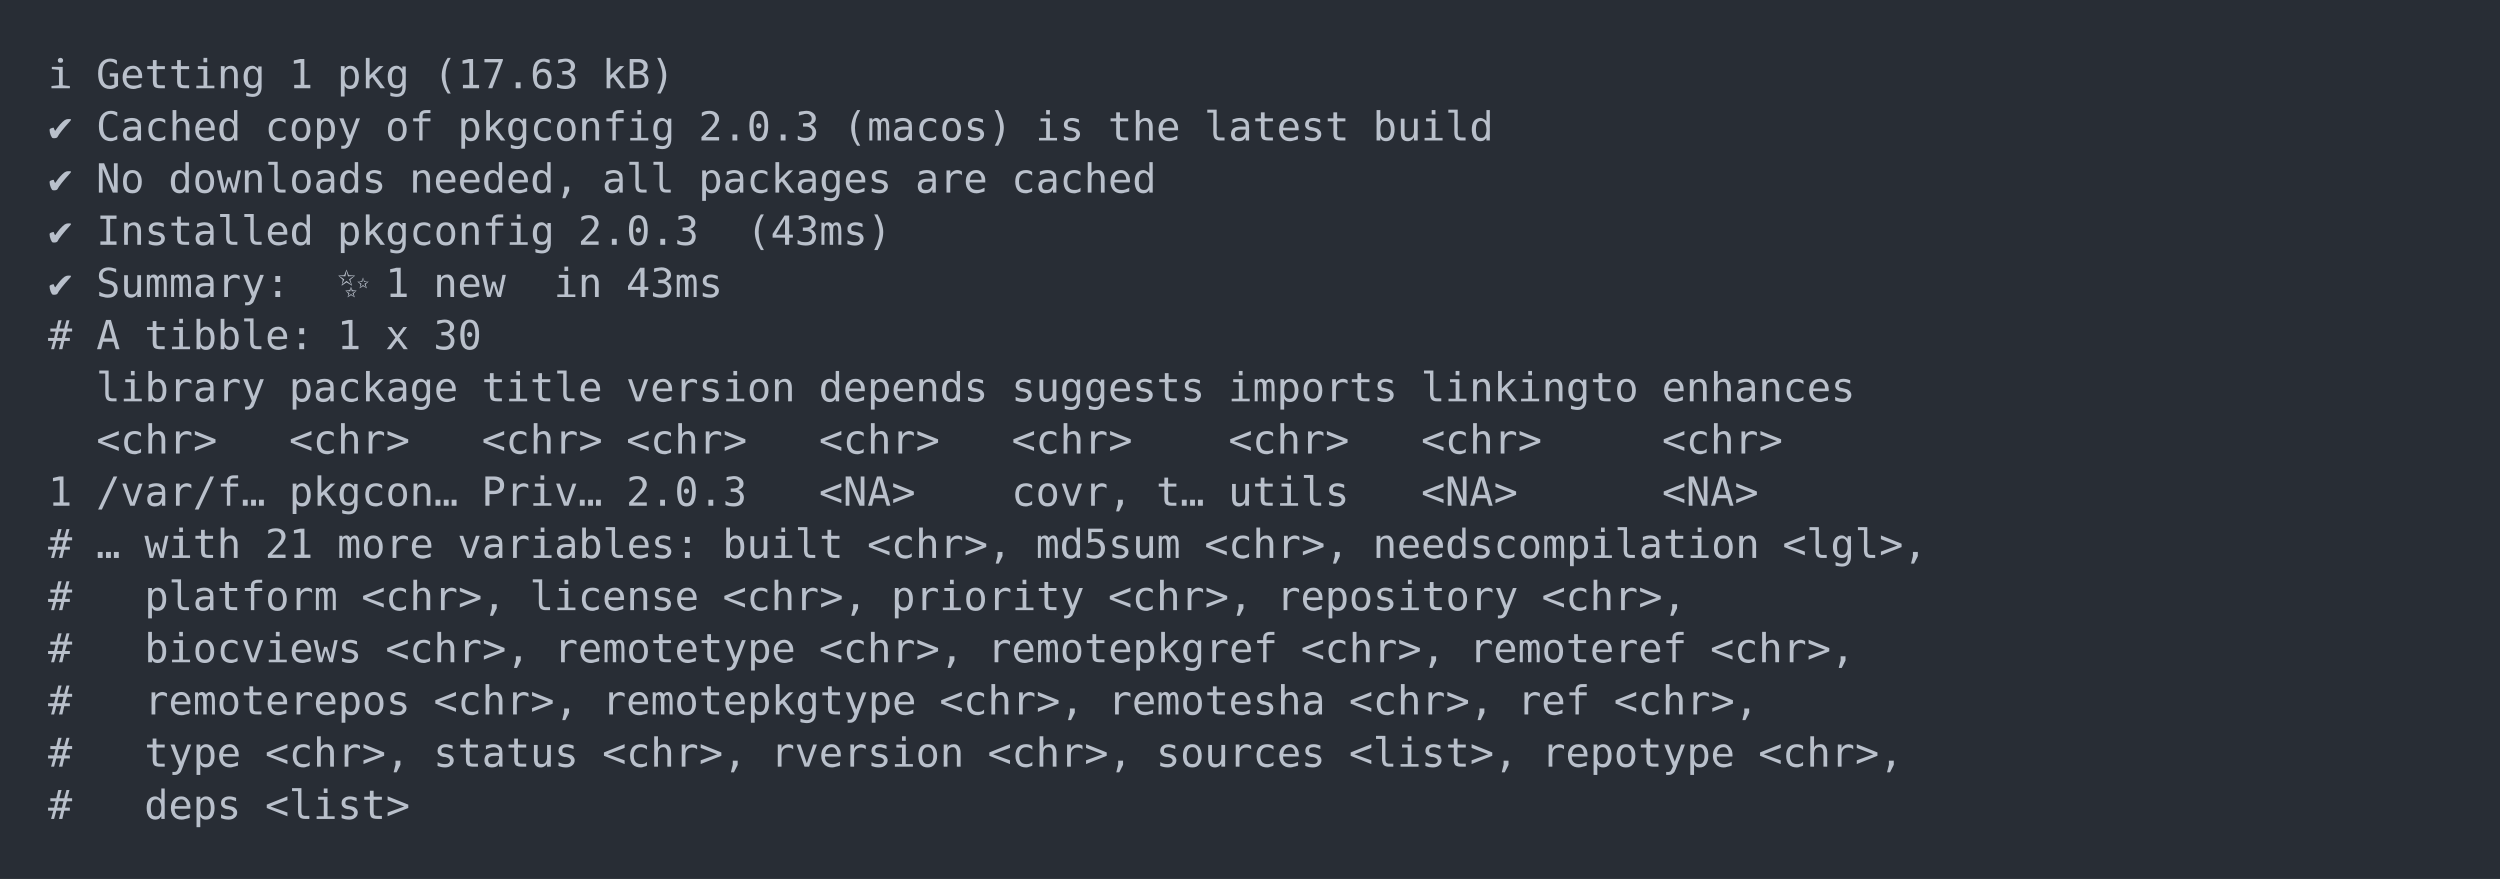
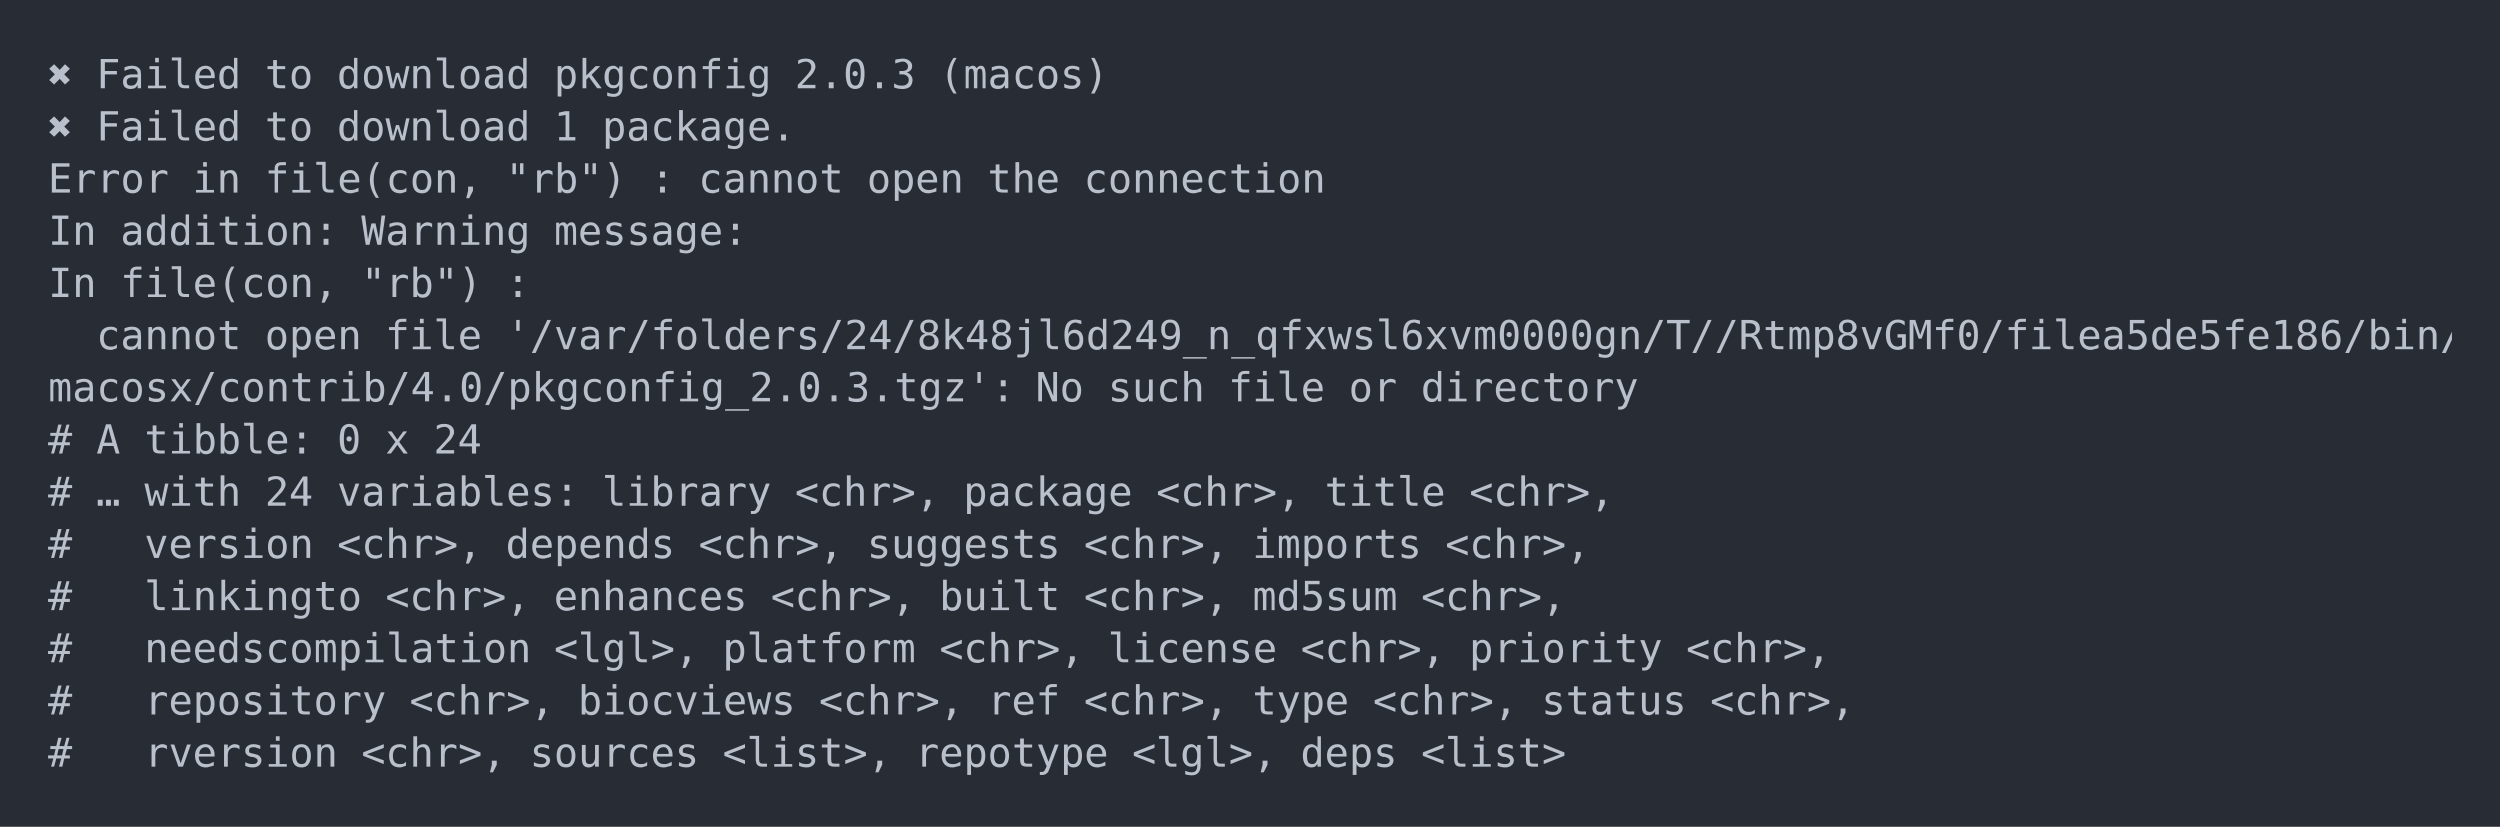
- <svg xmlns="http://www.w3.org/2000/svg" xmlns:xlink="http://www.w3.org/1999/xlink" width="1040" height="365.65">
-   <rect width="1040" height="365.65" rx="0" ry="0" class="a" />
-   <svg height="325.65" viewBox="0 0 100 32.565" width="1000" x="20" y="20">
+ <svg xmlns="http://www.w3.org/2000/svg" xmlns:xlink="http://www.w3.org/1999/xlink" width="1040" height="343.94">
+   <rect width="1040" height="343.94" rx="0" ry="0" class="a" />
+   <svg height="303.94" viewBox="0 0 100 30.394" width="1000" x="20" y="20">
    <style>.a{fill:rgb(40,45,53)}.b{font-family:'Fira Code',Monaco,Consolas,Menlo,'Bitstream Vera Sans Mono','Powerline Symbols',monospace}.c{fill:transparent}.d{fill:rgb(185,192,203);white-space:pre}</style>
    <g font-family="'Fira Code',Monaco,Consolas,Menlo,'Bitstream Vera Sans Mono','Powerline Symbols',monospace" font-size="1.67" class="b">
      <defs>
        <symbol id="a">
-           <rect height="16" width="100" x="0" y="0" class="c" />
+           <rect height="15" width="100" x="0" y="0" class="c" />
        </symbol>
      </defs>
-       <rect height="32.565" width="100" class="a" />
+       <rect height="30.394" width="100" class="a" />
      <svg x="0" y="0" width="100">
        <svg x="0">
          <use xlink:href="#a" />
-           <text x="0" y="1.67" class="d">ℹ</text>
-           <text x="2.004" y="1.67" class="d">Getting</text>
-           <text x="10.02" y="1.67" class="d">1</text>
-           <text x="12.024" y="1.67" class="d">pkg</text>
-           <text x="16.032" y="1.67" class="d">(17.63</text>
-           <text x="23.046" y="1.67" class="d">kB)</text>
-           <text x="0" y="3.841" class="d">✔</text>
-           <text x="2.004" y="3.841" class="d">Cached</text>
-           <text x="9.018" y="3.841" class="d">copy</text>
-           <text x="14.028" y="3.841" class="d">of</text>
-           <text x="17.034" y="3.841" class="d">pkgconfig</text>
-           <text x="27.054" y="3.841" class="d">2.0.3</text>
-           <text x="33.066" y="3.841" class="d">(macos)</text>
-           <text x="41.082" y="3.841" class="d">is</text>
-           <text x="44.088" y="3.841" class="d">the</text>
-           <text x="48.096" y="3.841" class="d">latest</text>
-           <text x="55.11" y="3.841" class="d">build</text>
-           <text x="0" y="6.012" class="d">✔</text>
-           <text x="2.004" y="6.012" class="d">No</text>
-           <text x="5.01" y="6.012" class="d">downloads</text>
-           <text x="15.03" y="6.012" class="d">needed,</text>
-           <text x="23.046" y="6.012" class="d">all</text>
-           <text x="27.054" y="6.012" class="d">packages</text>
-           <text x="36.072" y="6.012" class="d">are</text>
-           <text x="40.08" y="6.012" class="d">cached</text>
-           <text x="0" y="8.183" class="d">✔</text>
-           <text x="2.004" y="8.183" class="d">Installed</text>
-           <text x="12.024" y="8.183" class="d">pkgconfig</text>
-           <text x="22.044" y="8.183" class="d">2.0.3</text>
-           <text x="29.058" y="8.183" class="d">(43ms)</text>
-           <text x="0" y="10.354" class="d">✔</text>
-           <text x="2.004" y="10.354" class="d">Summary:</text>
-           <text x="12.024" y="10.354" class="d">✨</text>
-           <text x="14.028" y="10.354" class="d">1</text>
-           <text x="16.032" y="10.354" class="d">new</text>
-           <text x="21.042" y="10.354" class="d">in</text>
-           <text x="24.048" y="10.354" class="d">43ms</text>
-           <text x="0" y="12.525" class="d">#</text>
-           <text x="2.004" y="12.525" class="d">A</text>
-           <text x="4.008" y="12.525" class="d">tibble:</text>
-           <text x="12.024" y="12.525" class="d">1</text>
-           <text x="14.028" y="12.525" class="d">x</text>
-           <text x="16.032" y="12.525" class="d">30</text>
-           <text x="2.004" y="14.696" class="d">library</text>
-           <text x="10.02" y="14.696" class="d">package</text>
-           <text x="18.036" y="14.696" class="d">title</text>
-           <text x="24.048" y="14.696" class="d">version</text>
-           <text x="32.064" y="14.696" class="d">depends</text>
-           <text x="40.08" y="14.696" class="d">suggests</text>
-           <text x="49.098" y="14.696" class="d">imports</text>
-           <text x="57.114" y="14.696" class="d">linkingto</text>
-           <text x="67.134" y="14.696" class="d">enhances</text>
-           <text x="2.004" y="16.867" class="d">&lt;chr&gt;</text>
-           <text x="10.02" y="16.867" class="d">&lt;chr&gt;</text>
-           <text x="18.036" y="16.867" class="d">&lt;chr&gt;</text>
-           <text x="24.048" y="16.867" class="d">&lt;chr&gt;</text>
-           <text x="32.064" y="16.867" class="d">&lt;chr&gt;</text>
-           <text x="40.08" y="16.867" class="d">&lt;chr&gt;</text>
-           <text x="49.098" y="16.867" class="d">&lt;chr&gt;</text>
-           <text x="57.114" y="16.867" class="d">&lt;chr&gt;</text>
-           <text x="67.134" y="16.867" class="d">&lt;chr&gt;</text>
-           <text x="0" y="19.038" class="d">1</text>
-           <text x="2.004" y="19.038" class="d">/var/f…</text>
-           <text x="10.02" y="19.038" class="d">pkgcon…</text>
-           <text x="18.036" y="19.038" class="d">Priv…</text>
-           <text x="24.048" y="19.038" class="d">2.0.3</text>
-           <text x="32.064" y="19.038" class="d">&lt;NA&gt;</text>
-           <text x="40.08" y="19.038" class="d">covr,</text>
-           <text x="46.092" y="19.038" class="d">t…</text>
-           <text x="49.098" y="19.038" class="d">utils</text>
-           <text x="57.114" y="19.038" class="d">&lt;NA&gt;</text>
-           <text x="67.134" y="19.038" class="d">&lt;NA&gt;</text>
+           <text x="0" y="1.67" class="d">✖</text>
+           <text x="2.004" y="1.67" class="d">Failed</text>
+           <text x="9.018" y="1.67" class="d">to</text>
+           <text x="12.024" y="1.67" class="d">download</text>
+           <text x="21.042" y="1.67" class="d">pkgconfig</text>
+           <text x="31.062" y="1.67" class="d">2.0.3</text>
+           <text x="37.074" y="1.67" class="d">(macos)</text>
+           <text x="0" y="3.841" class="d">✖</text>
+           <text x="2.004" y="3.841" class="d">Failed</text>
+           <text x="9.018" y="3.841" class="d">to</text>
+           <text x="12.024" y="3.841" class="d">download</text>
+           <text x="21.042" y="3.841" class="d">1</text>
+           <text x="23.046" y="3.841" class="d">package.</text>
+           <text x="0" y="6.012" class="d">Error</text>
+           <text x="6.012" y="6.012" class="d">in</text>
+           <text x="9.018" y="6.012" class="d">file(con,</text>
+           <text x="19.038" y="6.012" class="d">"rb")</text>
+           <text x="25.05" y="6.012" class="d">:</text>
+           <text x="27.054" y="6.012" class="d">cannot</text>
+           <text x="34.068" y="6.012" class="d">open</text>
+           <text x="39.078" y="6.012" class="d">the</text>
+           <text x="43.086" y="6.012" class="d">connection</text>
+           <text x="0" y="8.183" class="d">In</text>
+           <text x="3.006" y="8.183" class="d">addition:</text>
+           <text x="13.026" y="8.183" class="d">Warning</text>
+           <text x="21.042" y="8.183" class="d">message:</text>
+           <text x="0" y="10.354" class="d">In</text>
+           <text x="3.006" y="10.354" class="d">file(con,</text>
+           <text x="13.026" y="10.354" class="d">"rb")</text>
+           <text x="19.038" y="10.354" class="d">:</text>
+           <text x="2.004" y="12.525" class="d">cannot</text>
+           <text x="9.018" y="12.525" class="d">open</text>
+           <text x="14.028" y="12.525" class="d">file</text>
+           <text x="19.038" y="12.525" class="d">'/var/folders/24/8k48jl6d249_n_qfxwsl6xvm0000gn/T//Rtmp8vGMf0/filea5de5fe186/bin/</text>
+           <text x="0" y="14.696" class="d">macosx/contrib/4.0/pkgconfig_2.0.3.tgz':</text>
+           <text x="41.082" y="14.696" class="d">No</text>
+           <text x="44.088" y="14.696" class="d">such</text>
+           <text x="49.098" y="14.696" class="d">file</text>
+           <text x="54.108" y="14.696" class="d">or</text>
+           <text x="57.114" y="14.696" class="d">directory</text>
+           <text x="0" y="16.867" class="d">#</text>
+           <text x="2.004" y="16.867" class="d">A</text>
+           <text x="4.008" y="16.867" class="d">tibble:</text>
+           <text x="12.024" y="16.867" class="d">0</text>
+           <text x="14.028" y="16.867" class="d">x</text>
+           <text x="16.032" y="16.867" class="d">24</text>
+           <text x="0" y="19.038" class="d">#</text>
+           <text x="2.004" y="19.038" class="d">…</text>
+           <text x="4.008" y="19.038" class="d">with</text>
+           <text x="9.018" y="19.038" class="d">24</text>
+           <text x="12.024" y="19.038" class="d">variables:</text>
+           <text x="23.046" y="19.038" class="d">library</text>
+           <text x="31.062" y="19.038" class="d">&lt;chr&gt;,</text>
+           <text x="38.076" y="19.038" class="d">package</text>
+           <text x="46.092" y="19.038" class="d">&lt;chr&gt;,</text>
+           <text x="53.106" y="19.038" class="d">title</text>
+           <text x="59.118" y="19.038" class="d">&lt;chr&gt;,</text>
          <text x="0" y="21.209" class="d">#</text>
-           <text x="2.004" y="21.209" class="d">…</text>
-           <text x="4.008" y="21.209" class="d">with</text>
-           <text x="9.018" y="21.209" class="d">21</text>
-           <text x="12.024" y="21.209" class="d">more</text>
-           <text x="17.034" y="21.209" class="d">variables:</text>
-           <text x="28.056" y="21.209" class="d">built</text>
-           <text x="34.068" y="21.209" class="d">&lt;chr&gt;,</text>
-           <text x="41.082" y="21.209" class="d">md5sum</text>
-           <text x="48.096" y="21.209" class="d">&lt;chr&gt;,</text>
-           <text x="55.11" y="21.209" class="d">needscompilation</text>
-           <text x="72.144" y="21.209" class="d">&lt;lgl&gt;,</text>
+           <text x="4.008" y="21.209" class="d">version</text>
+           <text x="12.024" y="21.209" class="d">&lt;chr&gt;,</text>
+           <text x="19.038" y="21.209" class="d">depends</text>
+           <text x="27.054" y="21.209" class="d">&lt;chr&gt;,</text>
+           <text x="34.068" y="21.209" class="d">suggests</text>
+           <text x="43.086" y="21.209" class="d">&lt;chr&gt;,</text>
+           <text x="50.1" y="21.209" class="d">imports</text>
+           <text x="58.116" y="21.209" class="d">&lt;chr&gt;,</text>
          <text x="0" y="23.38" class="d">#</text>
-           <text x="4.008" y="23.38" class="d">platform</text>
-           <text x="13.026" y="23.38" class="d">&lt;chr&gt;,</text>
-           <text x="20.04" y="23.38" class="d">license</text>
-           <text x="28.056" y="23.38" class="d">&lt;chr&gt;,</text>
-           <text x="35.07" y="23.38" class="d">priority</text>
-           <text x="44.088" y="23.38" class="d">&lt;chr&gt;,</text>
-           <text x="51.102" y="23.38" class="d">repository</text>
-           <text x="62.124" y="23.38" class="d">&lt;chr&gt;,</text>
+           <text x="4.008" y="23.38" class="d">linkingto</text>
+           <text x="14.028" y="23.38" class="d">&lt;chr&gt;,</text>
+           <text x="21.042" y="23.38" class="d">enhances</text>
+           <text x="30.06" y="23.38" class="d">&lt;chr&gt;,</text>
+           <text x="37.074" y="23.38" class="d">built</text>
+           <text x="43.086" y="23.38" class="d">&lt;chr&gt;,</text>
+           <text x="50.1" y="23.38" class="d">md5sum</text>
+           <text x="57.114" y="23.38" class="d">&lt;chr&gt;,</text>
          <text x="0" y="25.551" class="d">#</text>
-           <text x="4.008" y="25.551" class="d">biocviews</text>
-           <text x="14.028" y="25.551" class="d">&lt;chr&gt;,</text>
-           <text x="21.042" y="25.551" class="d">remotetype</text>
-           <text x="32.064" y="25.551" class="d">&lt;chr&gt;,</text>
-           <text x="39.078" y="25.551" class="d">remotepkgref</text>
+           <text x="4.008" y="25.551" class="d">needscompilation</text>
+           <text x="21.042" y="25.551" class="d">&lt;lgl&gt;,</text>
+           <text x="28.056" y="25.551" class="d">platform</text>
+           <text x="37.074" y="25.551" class="d">&lt;chr&gt;,</text>
+           <text x="44.088" y="25.551" class="d">license</text>
          <text x="52.104" y="25.551" class="d">&lt;chr&gt;,</text>
-           <text x="59.118" y="25.551" class="d">remoteref</text>
-           <text x="69.138" y="25.551" class="d">&lt;chr&gt;,</text>
+           <text x="59.118" y="25.551" class="d">priority</text>
+           <text x="68.136" y="25.551" class="d">&lt;chr&gt;,</text>
          <text x="0" y="27.722" class="d">#</text>
-           <text x="4.008" y="27.722" class="d">remoterepos</text>
-           <text x="16.032" y="27.722" class="d">&lt;chr&gt;,</text>
-           <text x="23.046" y="27.722" class="d">remotepkgtype</text>
-           <text x="37.074" y="27.722" class="d">&lt;chr&gt;,</text>
-           <text x="44.088" y="27.722" class="d">remotesha</text>
-           <text x="54.108" y="27.722" class="d">&lt;chr&gt;,</text>
-           <text x="61.122" y="27.722" class="d">ref</text>
-           <text x="65.13" y="27.722" class="d">&lt;chr&gt;,</text>
+           <text x="4.008" y="27.722" class="d">repository</text>
+           <text x="15.03" y="27.722" class="d">&lt;chr&gt;,</text>
+           <text x="22.044" y="27.722" class="d">biocviews</text>
+           <text x="32.064" y="27.722" class="d">&lt;chr&gt;,</text>
+           <text x="39.078" y="27.722" class="d">ref</text>
+           <text x="43.086" y="27.722" class="d">&lt;chr&gt;,</text>
+           <text x="50.1" y="27.722" class="d">type</text>
+           <text x="55.11" y="27.722" class="d">&lt;chr&gt;,</text>
+           <text x="62.124" y="27.722" class="d">status</text>
+           <text x="69.138" y="27.722" class="d">&lt;chr&gt;,</text>
          <text x="0" y="29.893" class="d">#</text>
-           <text x="4.008" y="29.893" class="d">type</text>
-           <text x="9.018" y="29.893" class="d">&lt;chr&gt;,</text>
-           <text x="16.032" y="29.893" class="d">status</text>
-           <text x="23.046" y="29.893" class="d">&lt;chr&gt;,</text>
-           <text x="30.06" y="29.893" class="d">rversion</text>
-           <text x="39.078" y="29.893" class="d">&lt;chr&gt;,</text>
-           <text x="46.092" y="29.893" class="d">sources</text>
-           <text x="54.108" y="29.893" class="d">&lt;list&gt;,</text>
-           <text x="62.124" y="29.893" class="d">repotype</text>
-           <text x="71.142" y="29.893" class="d">&lt;chr&gt;,</text>
-           <text x="0" y="32.064" class="d">#</text>
-           <text x="4.008" y="32.064" class="d">deps</text>
-           <text x="9.018" y="32.064" class="d">&lt;list&gt;</text>
+           <text x="4.008" y="29.893" class="d">rversion</text>
+           <text x="13.026" y="29.893" class="d">&lt;chr&gt;,</text>
+           <text x="20.04" y="29.893" class="d">sources</text>
+           <text x="28.056" y="29.893" class="d">&lt;list&gt;,</text>
+           <text x="36.072" y="29.893" class="d">repotype</text>
+           <text x="45.09" y="29.893" class="d">&lt;lgl&gt;,</text>
+           <text x="52.104" y="29.893" class="d">deps</text>
+           <text x="57.114" y="29.893" class="d">&lt;list&gt;</text>
        </svg>
      </svg>
    </g>
  </svg>
</svg>
